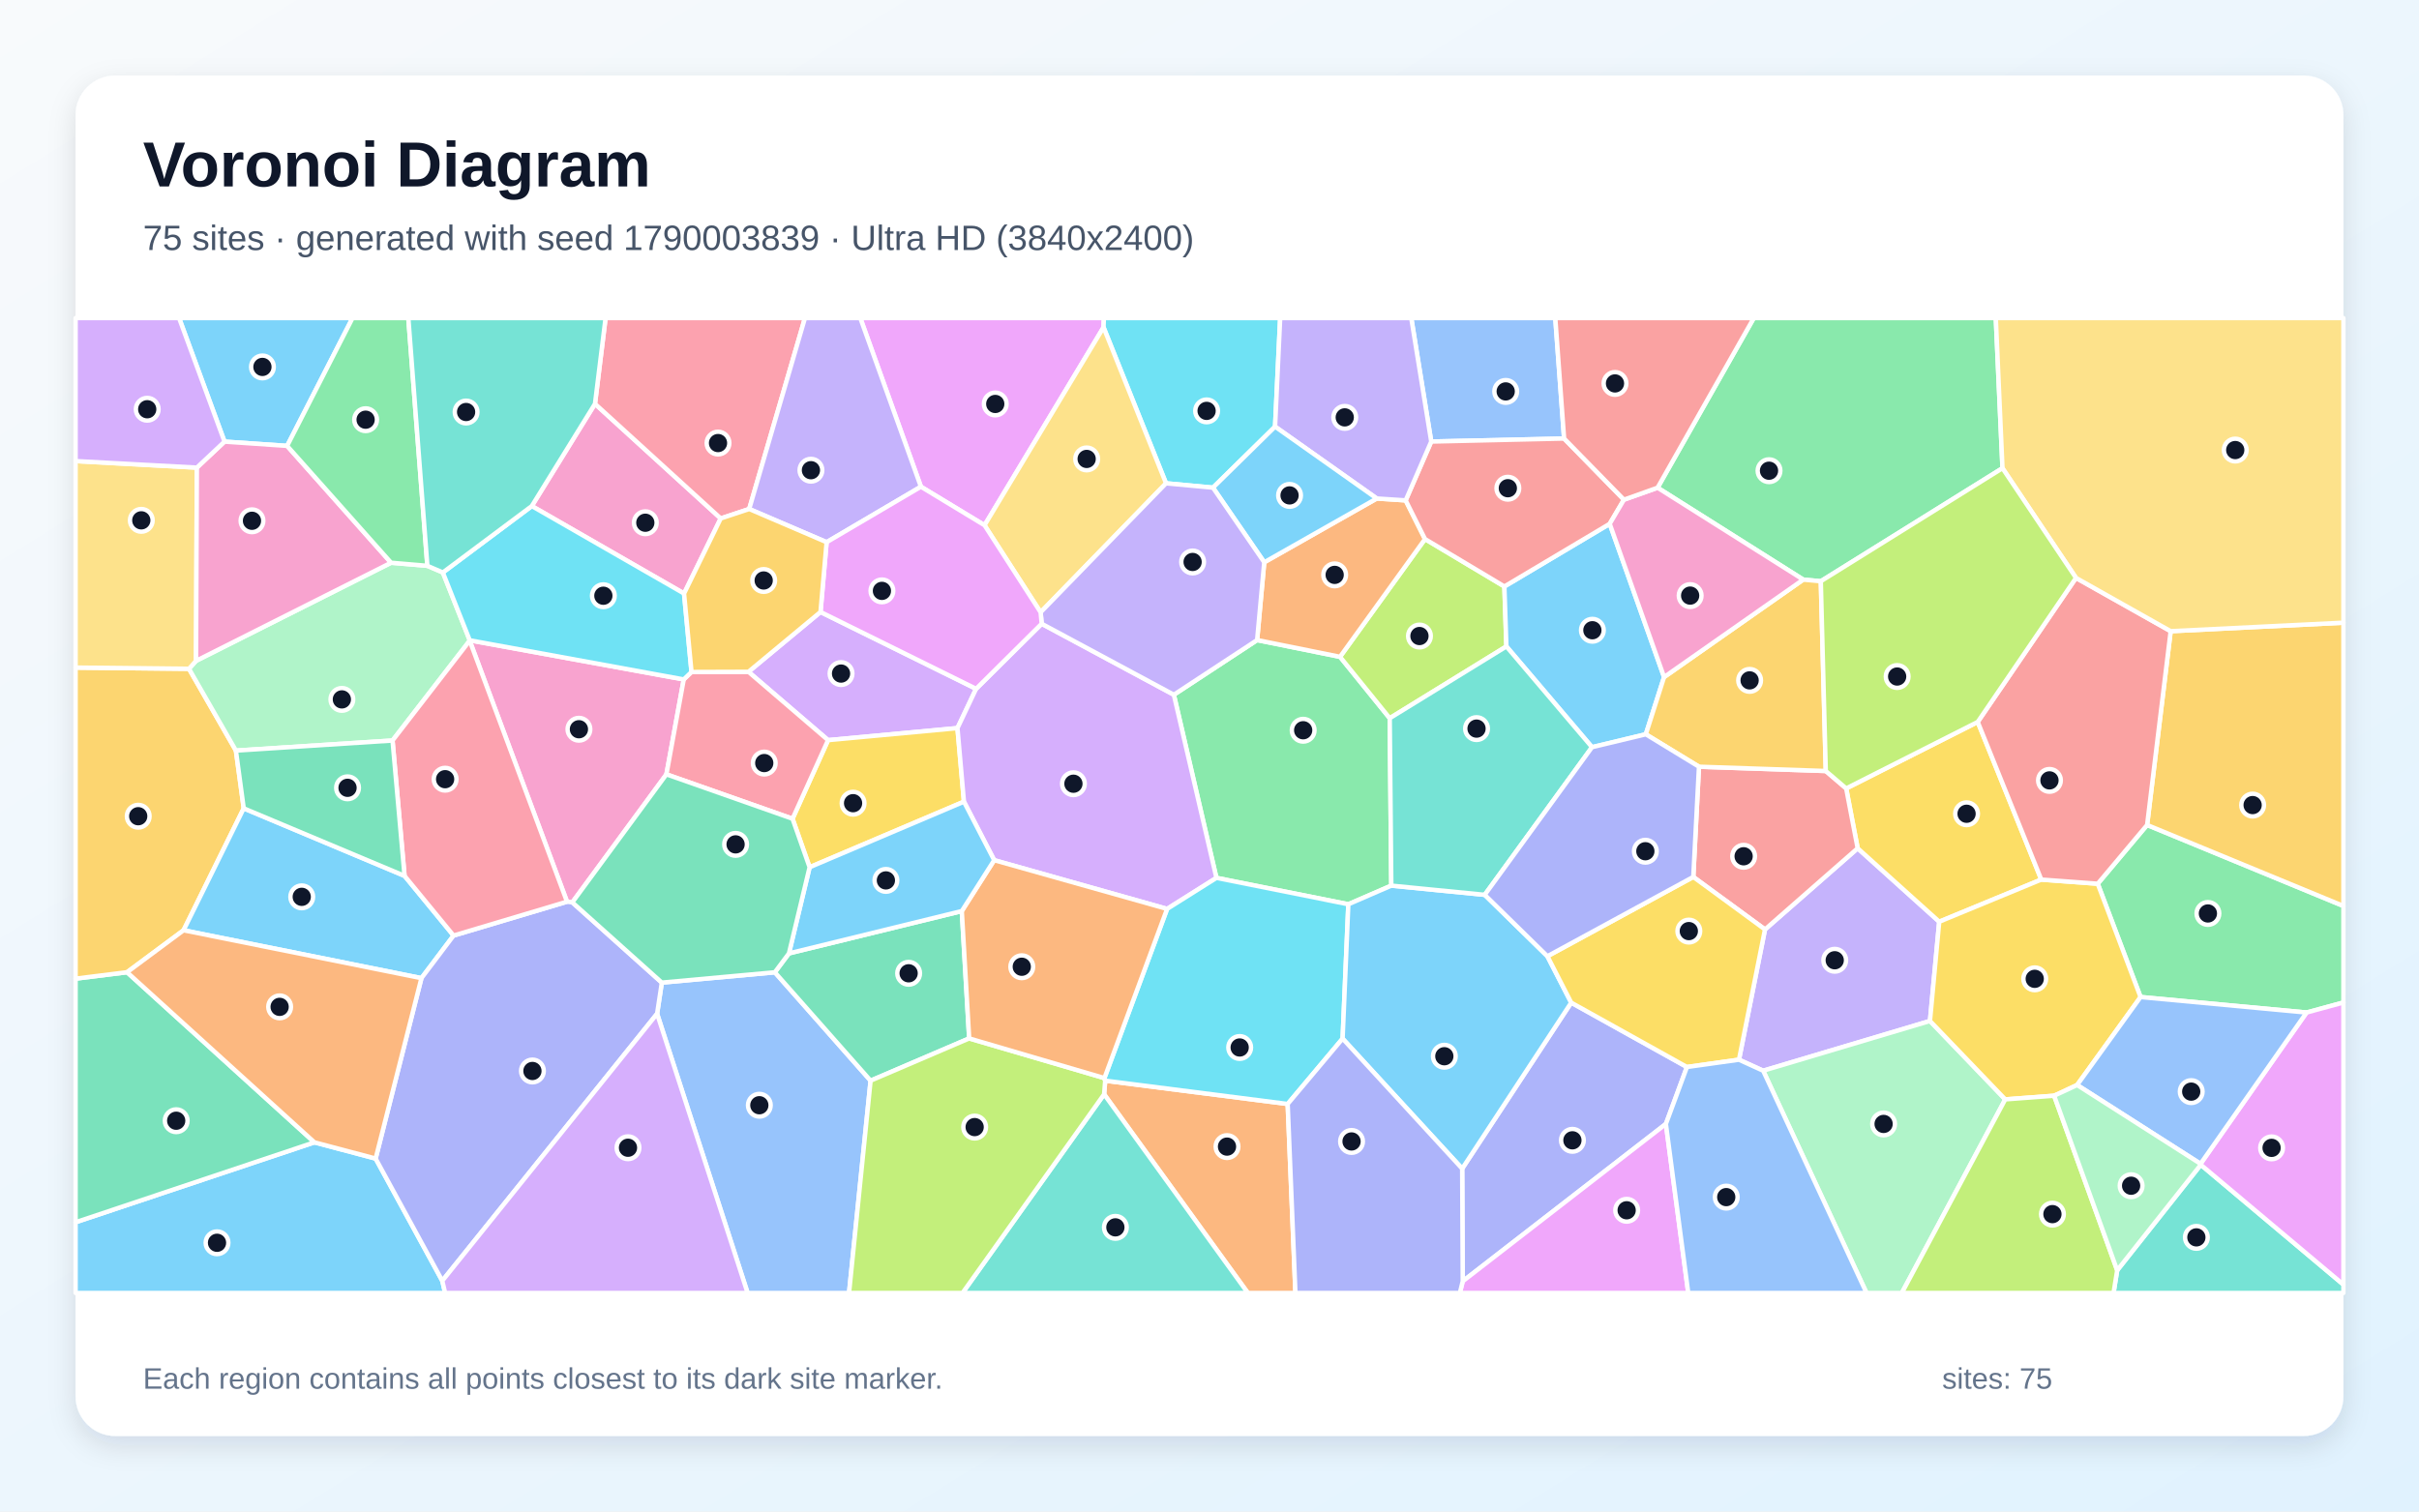
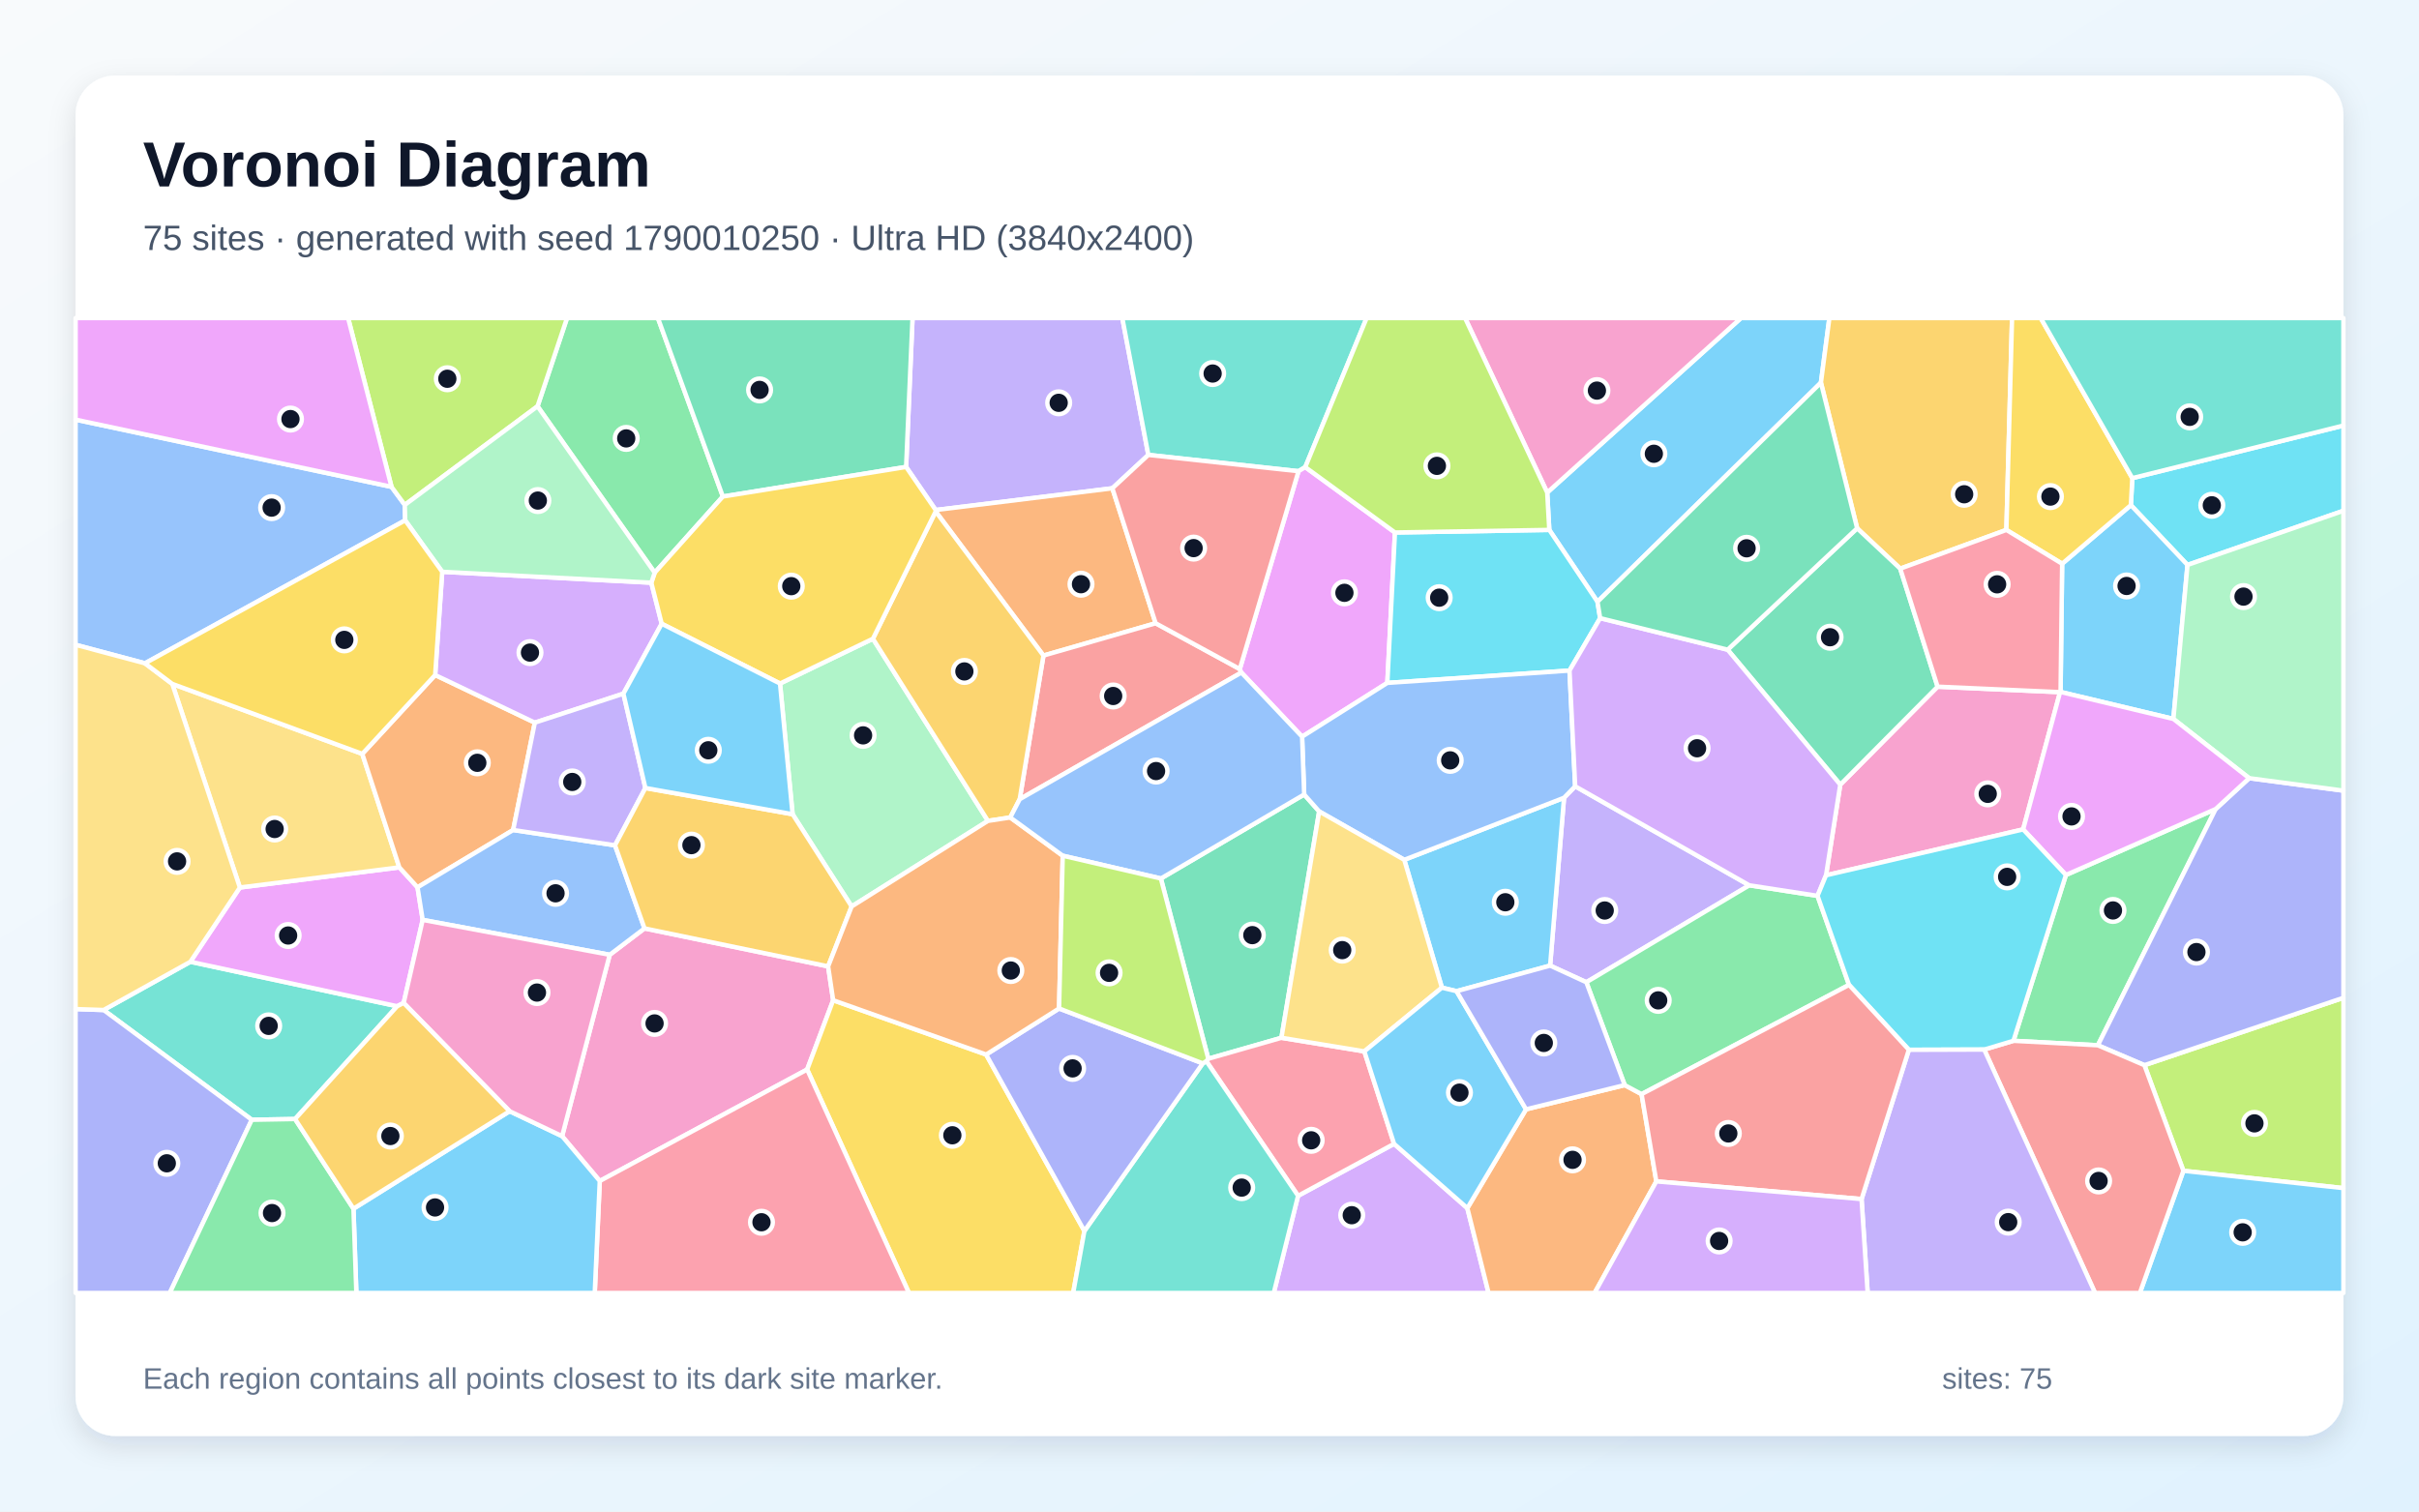
<svg xmlns="http://www.w3.org/2000/svg" width="3840" height="2400" viewBox="0 0 3840 2400" role="img" aria-labelledby="title description">
  <defs>
    <linearGradient id="background" x1="0" y1="0" x2="1" y2="1">
      <stop stop-color="#F8FAFC" />
      <stop offset="1" stop-color="#E0F2FE" />
    </linearGradient>
    <filter id="shadow" x="-5%" y="-5%" width="110%" height="110%">
      <feDropShadow dx="0" dy="15" stdDeviation="22" flood-color="#0F172A" flood-opacity=".12" />
    </filter>
  </defs>
  <rect width="3840" height="2400" fill="url(#background)" />
  <rect x="120" y="120" width="3600" height="2160" rx="63" fill="#FFFFFF" filter="url(#shadow)" />
  <g font-family="Arial, sans-serif">
    <text x="227" y="296" font-size="101" font-weight="700" fill="#0F172A">Voronoi Diagram</text>
-     <text x="227" y="397" font-size="56" fill="#475569">75 sites · generated with seed 1790003839 · Ultra HD (3840x2400)</text>
+     <text x="227" y="397" font-size="56" fill="#475569">75 sites · generated with seed 1790010250 · Ultra HD (3840x2400)</text>
  </g>
  <g stroke="#FFFFFF" stroke-width="7" stroke-linejoin="round">
-     <polygon points="120.0,1940.7 499.1,1813.8 596.3,1839.6 702.1,2033.7 706.6,2053.0 120.0,2053.0" fill="#38BDF8" fill-opacity="0.65" />
-     <polygon points="3063.7,1621.1 2798.9,1700.1 2760.5,1682.6 2801.8,1475.8 2948.9,1346.9 3078.4,1463.5" fill="#A78BFA" fill-opacity="0.65" />
-     <polygon points="1085.9,942.4 844.2,803.5 944.5,641.2 1144.1,823.2" fill="#F472B6" fill-opacity="0.65" />
-     <polygon points="1752.7,1737.5 1754.4,1715.9 2044.1,1752.9 2056.4,2053.0 1980.9,2053.0" fill="#FB923C" fill-opacity="0.65" />
-     <polygon points="3139.5,1146.3 3240.4,1396.6 3078.4,1463.5 2948.9,1346.9 2930.7,1251.9" fill="#FACC15" fill-opacity="0.65" />
-     <polygon points="2208.6,1406.2 2140.4,1435.8 1931.0,1393.9 1863.4,1103.1 1995.6,1016.3 2127.2,1042.9 2206.1,1140.4" fill="#4ADE80" fill-opacity="0.65" />
-     <polygon points="3360.9,2017.0 3493.6,1849.4 3720.0,2039.7 3720.0,2053.0 3355.1,2053.0" fill="#2DD4BF" fill-opacity="0.65" />
-     <polygon points="1043.1,1609.6 1050.6,1560.2 1230.0,1543.8 1382.0,1715.9 1347.8,2053.0 1186.8,2053.0" fill="#60A5FA" fill-opacity="0.65" />
-     <polygon points="1751.8,519.7 1562.9,834.0 1461.9,772.8 1365.7,505.0 1752.3,505.0" fill="#E879F9" fill-opacity="0.65" />
-     <polygon points="201.7,1543.7 499.1,1813.8 120.0,1940.7 120.0,1553.9" fill="#34D399" fill-opacity="0.65" />
-     <polygon points="2688.0,1392.4 2697.0,1217.4 2898.3,1224.2 2930.7,1251.9 2948.9,1346.9 2801.8,1475.8" fill="#F87171" fill-opacity="0.65" />
-     <polygon points="2321.1,1855.6 2494.2,1592.0 2677.9,1694.2 2644.5,1784.6 2322.0,2034.4" fill="#818CF8" fill-opacity="0.65" />
-     <polygon points="300.0,1061.9 374.5,1191.8 386.9,1283.5 291.4,1477.1 201.7,1543.7 120.0,1553.9 120.0,1060.0" fill="#FBBF24" fill-opacity="0.65" />
-     <polygon points="2262.1,855.9 2388.1,931.2 2391.3,1026.4 2206.1,1140.4 2127.2,1042.9" fill="#A3E635" fill-opacity="0.65" />
-     <polygon points="1302.5,971.7 1549.5,1093.7 1519.9,1156.1 1314.5,1175.2 1188.1,1066.7" fill="#C084FC" fill-opacity="0.65" />
-     <polygon points="1189.3,808.2 1144.1,823.2 944.5,641.2 961.3,505.0 1277.8,505.0" fill="#FB7185" fill-opacity="0.65" />
-     <polygon points="2024.1,677.4 1925.5,774.3 1851.0,767.4 1751.8,519.7 1752.3,505.0 2032.2,505.0" fill="#22D3EE" fill-opacity="0.65" />
-     <polygon points="311.2,1049.3 620.8,893.5 678.4,898.4 703.0,909.0 745.7,1016.7 745.6,1017.3 623.1,1175.8 374.5,1191.8 300.0,1061.9" fill="#86EFAC" fill-opacity="0.65" />
-     <polygon points="1851.0,767.4 1651.9,972.2 1562.9,834.0 1751.8,519.7" fill="#FCD34D" fill-opacity="0.65" />
-     <polygon points="291.4,1477.1 386.9,1283.5 642.2,1390.7 720.0,1485.5 669.0,1553.1" fill="#38BDF8" fill-opacity="0.65" />
-     <polygon points="2555.3,831.7 2641.6,1075.1 2612.6,1165.9 2527.2,1186.4 2391.3,1026.4 2388.1,931.2" fill="#38BDF8" fill-opacity="0.65" />
-     <polygon points="1461.9,772.8 1312.2,860.9 1189.3,808.2 1277.8,505.0 1365.7,505.0" fill="#A78BFA" fill-opacity="0.65" />
-     <polygon points="1085.4,1078.8 1057.9,1229.5 908.5,1432.8 900.1,1431.7 745.6,1017.3 745.7,1016.7" fill="#F472B6" fill-opacity="0.65" />
-     <polygon points="2006.9,892.8 2185.5,791.5 2231.4,794.5 2262.1,855.9 2127.2,1042.9 1995.6,1016.3" fill="#FB923C" fill-opacity="0.65" />
-     <polygon points="1530.2,1272.9 1285.2,1377.0 1258.1,1300.0 1314.5,1175.2 1519.9,1156.1" fill="#FACC15" fill-opacity="0.65" />
-     <polygon points="3661.5,1607.7 3398.0,1583.1 3330.0,1403.2 3408.4,1309.9 3720.0,1438.5 3720.0,1591.8" fill="#4ADE80" fill-opacity="0.65" />
-     <polygon points="1752.7,1737.5 1980.9,2053.0 1527.9,2053.0" fill="#2DD4BF" fill-opacity="0.65" />
-     <polygon points="2482.9,696.3 2272.0,701.1 2240.3,505.0 2468.9,505.0" fill="#60A5FA" fill-opacity="0.65" />
-     <polygon points="3493.6,1849.4 3493.2,1847.9 3661.5,1607.7 3720.0,1591.8 3720.0,2039.7" fill="#E879F9" fill-opacity="0.65" />
-     <polygon points="1252.4,1513.8 1526.8,1446.6 1538.5,1648.8 1382.0,1715.9 1230.0,1543.8" fill="#34D399" fill-opacity="0.65" />
-     <polygon points="2272.0,701.1 2482.9,696.3 2577.9,793.4 2555.3,831.7 2388.1,931.2 2262.1,855.9 2231.4,794.5" fill="#F87171" fill-opacity="0.65" />
-     <polygon points="702.1,2033.7 596.3,1839.6 669.0,1553.1 720.0,1485.5 900.1,1431.7 908.5,1432.8 1050.6,1560.2 1043.1,1609.6" fill="#818CF8" fill-opacity="0.65" />
-     <polygon points="3408.4,1309.9 3445.8,1002.2 3720.0,988.7 3720.0,1438.5" fill="#FBBF24" fill-opacity="0.65" />
-     <polygon points="1382.0,1715.9 1538.5,1648.8 1753.2,1711.8 1754.4,1715.9 1752.7,1737.5 1527.9,2053.0 1347.8,2053.0" fill="#A3E635" fill-opacity="0.65" />
-     <polygon points="1852.7,1443.2 1578.2,1365.8 1530.2,1272.9 1519.9,1156.1 1549.5,1093.7 1653.6,990.4 1863.4,1103.1 1931.0,1393.9" fill="#C084FC" fill-opacity="0.65" />
-     <polygon points="900.1,1431.7 720.0,1485.5 642.2,1390.7 623.1,1175.8 745.6,1017.3" fill="#FB7185" fill-opacity="0.65" />
-     <polygon points="2131.3,1649.1 2044.1,1752.9 1754.4,1715.9 1753.2,1711.8 1852.7,1443.2 1931.0,1393.9 2140.4,1435.8" fill="#22D3EE" fill-opacity="0.65" />
-     <polygon points="2798.9,1700.1 3063.7,1621.1 3183.2,1745.6 3019.0,2053.0 2963.0,2053.0" fill="#86EFAC" fill-opacity="0.65" />
-     <polygon points="312.5,742.5 311.2,1049.3 300.0,1061.9 120.0,1060.0 120.0,732.1" fill="#FCD34D" fill-opacity="0.65" />
-     <polygon points="455.8,708.0 356.4,701.2 284.3,505.0 559.6,505.0" fill="#38BDF8" fill-opacity="0.65" />
-     <polygon points="2456.4,1518.3 2494.2,1592.0 2321.1,1855.6 2131.3,1649.1 2140.4,1435.8 2208.6,1406.2 2356.9,1420.8" fill="#38BDF8" fill-opacity="0.65" />
-     <polygon points="2272.0,701.1 2231.4,794.5 2185.5,791.5 2024.1,677.4 2032.2,505.0 2240.3,505.0" fill="#A78BFA" fill-opacity="0.65" />
-     <polygon points="356.4,701.2 455.8,708.0 620.8,893.5 311.2,1049.3 312.5,742.5" fill="#F472B6" fill-opacity="0.65" />
-     <polygon points="1753.2,1711.8 1538.5,1648.8 1526.8,1446.6 1578.2,1365.8 1852.7,1443.2" fill="#FB923C" fill-opacity="0.65" />
-     <polygon points="3330.0,1403.2 3398.0,1583.1 3297.3,1722.8 3260.8,1739.8 3183.2,1745.6 3063.7,1621.1 3078.4,1463.5 3240.4,1396.6" fill="#FACC15" fill-opacity="0.65" />
-     <polygon points="3178.8,743.4 2890.4,922.9 2862.5,920.3 2631.3,774.4 2784.0,505.0 3168.2,505.0" fill="#4ADE80" fill-opacity="0.65" />
-     <polygon points="2391.3,1026.4 2527.2,1186.4 2356.9,1420.8 2208.6,1406.2 2206.1,1140.4" fill="#2DD4BF" fill-opacity="0.65" />
-     <polygon points="3493.2,1847.9 3297.3,1722.8 3398.0,1583.1 3661.5,1607.7" fill="#60A5FA" fill-opacity="0.65" />
-     <polygon points="2322.0,2034.4 2644.5,1784.6 2680.0,2053.0 2317.4,2053.0" fill="#E879F9" fill-opacity="0.65" />
-     <polygon points="623.1,1175.8 642.2,1390.7 386.9,1283.5 374.5,1191.8" fill="#34D399" fill-opacity="0.65" />
-     <polygon points="3295.5,917.6 3445.8,1002.2 3408.4,1309.9 3330.0,1403.2 3240.4,1396.6 3139.5,1146.3" fill="#F87171" fill-opacity="0.65" />
-     <polygon points="2044.1,1752.9 2131.3,1649.1 2321.1,1855.6 2322.0,2034.4 2317.4,2053.0 2056.4,2053.0" fill="#818CF8" fill-opacity="0.65" />
-     <polygon points="2862.5,920.3 2890.4,922.9 2898.3,1224.2 2697.0,1217.4 2612.6,1165.9 2641.6,1075.1" fill="#FBBF24" fill-opacity="0.65" />
-     <polygon points="3183.2,1745.6 3260.8,1739.8 3360.9,2017.0 3355.1,2053.0 3019.0,2053.0" fill="#A3E635" fill-opacity="0.65" />
-     <polygon points="356.4,701.2 312.5,742.5 120.0,732.1 120.0,505.0 284.3,505.0" fill="#C084FC" fill-opacity="0.65" />
-     <polygon points="1097.7,1067.0 1188.1,1066.7 1314.5,1175.2 1258.1,1300.0 1057.9,1229.5 1085.4,1078.8" fill="#FB7185" fill-opacity="0.65" />
-     <polygon points="1097.7,1067.0 1085.4,1078.8 745.7,1016.7 703.0,909.0 844.2,803.5 1085.9,942.4" fill="#22D3EE" fill-opacity="0.65" />
-     <polygon points="3260.8,1739.8 3297.3,1722.8 3493.2,1847.9 3493.6,1849.4 3360.9,2017.0" fill="#86EFAC" fill-opacity="0.65" />
-     <polygon points="3445.8,1002.2 3295.5,917.6 3178.8,743.4 3168.2,505.0 3720.0,505.0 3720.0,988.7" fill="#FCD34D" fill-opacity="0.65" />
-     <polygon points="2185.5,791.5 2006.9,892.8 1925.5,774.3 2024.1,677.4" fill="#38BDF8" fill-opacity="0.65" />
-     <polygon points="1578.2,1365.8 1526.8,1446.6 1252.4,1513.8 1285.2,1377.0 1530.2,1272.9" fill="#38BDF8" fill-opacity="0.65" />
-     <polygon points="1653.6,990.4 1651.9,972.2 1851.0,767.4 1925.5,774.3 2006.9,892.8 1995.6,1016.3 1863.4,1103.1" fill="#A78BFA" fill-opacity="0.65" />
-     <polygon points="2631.3,774.4 2862.5,920.3 2641.6,1075.1 2555.3,831.7 2577.9,793.4" fill="#F472B6" fill-opacity="0.65" />
-     <polygon points="669.0,1553.1 596.3,1839.6 499.1,1813.8 201.7,1543.7 291.4,1477.1" fill="#FB923C" fill-opacity="0.65" />
-     <polygon points="2677.9,1694.2 2494.2,1592.0 2456.4,1518.3 2688.0,1392.4 2801.8,1475.8 2760.5,1682.6" fill="#FACC15" fill-opacity="0.65" />
-     <polygon points="678.4,898.4 620.8,893.5 455.8,708.0 559.6,505.0 648.2,505.0" fill="#4ADE80" fill-opacity="0.65" />
-     <polygon points="944.5,641.2 844.2,803.5 703.0,909.0 678.4,898.4 648.2,505.0 961.3,505.0" fill="#2DD4BF" fill-opacity="0.65" />
-     <polygon points="2644.5,1784.6 2677.9,1694.2 2760.5,1682.6 2798.9,1700.1 2963.0,2053.0 2680.0,2053.0" fill="#60A5FA" fill-opacity="0.65" />
-     <polygon points="1312.2,860.9 1461.9,772.8 1562.9,834.0 1651.9,972.2 1653.6,990.4 1549.5,1093.7 1302.5,971.7" fill="#E879F9" fill-opacity="0.65" />
-     <polygon points="1258.1,1300.0 1285.2,1377.0 1252.4,1513.8 1230.0,1543.8 1050.6,1560.2 908.5,1432.8 1057.9,1229.5" fill="#34D399" fill-opacity="0.65" />
-     <polygon points="2631.3,774.4 2577.9,793.4 2482.9,696.3 2468.9,505.0 2784.0,505.0" fill="#F87171" fill-opacity="0.65" />
-     <polygon points="2456.4,1518.3 2356.9,1420.8 2527.2,1186.4 2612.6,1165.9 2697.0,1217.4 2688.0,1392.4" fill="#818CF8" fill-opacity="0.65" />
-     <polygon points="1189.3,808.2 1312.2,860.9 1302.5,971.7 1188.1,1066.7 1097.7,1067.0 1085.9,942.4 1144.1,823.2" fill="#FBBF24" fill-opacity="0.65" />
-     <polygon points="2890.4,922.9 3178.8,743.4 3295.5,917.6 3139.5,1146.3 2930.7,1251.9 2898.3,1224.2" fill="#A3E635" fill-opacity="0.65" />
-     <polygon points="702.1,2033.7 1043.1,1609.6 1186.8,2053.0 706.6,2053.0" fill="#C084FC" fill-opacity="0.65" />
+     <polygon points="2890.6,607.6 2535.9,955.5 2459.4,841.4 2456.1,782.1 2763.7,505.0 2904.0,505.0" fill="#38BDF8" fill-opacity="0.65" />
+     <polygon points="1822.9,722.3 1765.8,775.3 1485.3,809.8 1438.4,741.4 1448.6,505.0 1781.6,505.0" fill="#A78BFA" fill-opacity="0.65" />
+     <polygon points="952.1,1875.2 892.3,1804.0 967.9,1516.0 1023.1,1474.1 1314.6,1534.4 1322.6,1588.2 1281.3,1698.2" fill="#F472B6" fill-opacity="0.65" />
+     <polygon points="1834.5,989.6 1656.4,1040.9 1485.3,812.1 1485.3,809.8 1765.8,775.3" fill="#FB923C" fill-opacity="0.65" />
+     <polygon points="1281.3,1698.2 1322.6,1588.2 1565.4,1674.4 1721.4,1954.6 1703.6,2053.0 1442.9,2053.0" fill="#FACC15" fill-opacity="0.65" />
+     <polygon points="1147.5,788.4 1039.3,909.3 853.3,645.1 900.1,505.0 1044.4,505.0" fill="#4ADE80" fill-opacity="0.65" />
+     <polygon points="468.4,1776.8 399.7,1778.0 164.5,1603.7 302.2,1527.1 630.5,1597.7" fill="#2DD4BF" fill-opacity="0.65" />
+     <polygon points="621.5,773.0 642.6,801.7 643.2,826.2 230.1,1053.2 120.0,1023.8 120.0,666.3" fill="#60A5FA" fill-opacity="0.65" />
+     <polygon points="671.0,1460.6 640.8,1592.5 630.5,1597.7 302.2,1527.1 380.8,1409.2 633.9,1377.2 662.8,1408.9" fill="#E879F9" fill-opacity="0.65" />
+     <polygon points="1147.5,788.4 1044.4,505.0 1448.6,505.0 1438.4,741.4" fill="#34D399" fill-opacity="0.65" />
+     <polygon points="1968.1,1062.3 1970.6,1067.9 1618.7,1269.0 1656.4,1040.9 1834.5,989.6" fill="#F87171" fill-opacity="0.65" />
+     <polygon points="120.0,1602.2 164.5,1603.7 399.7,1778.0 269.5,2053.0 120.0,2053.0" fill="#818CF8" fill-opacity="0.65" />
+     <polygon points="3185.0,841.4 3016.5,902.9 2948.1,838.8 2890.6,607.6 2904.0,505.0 3194.0,505.0" fill="#FBBF24" fill-opacity="0.65" />
+     <polygon points="3466.0,1859.0 3404.1,1691.3 3720.0,1584.3 3720.0,1886.5" fill="#A3E635" fill-opacity="0.65" />
+     <polygon points="2060.6,1898.7 2213.0,1816.2 2329.3,1918.3 2363.0,2053.0 2022.0,2053.0" fill="#C084FC" fill-opacity="0.65" />
+     <polygon points="952.1,1875.2 1281.3,1698.2 1442.9,2053.0 944.1,2053.0" fill="#FB7185" fill-opacity="0.65" />
+     <polygon points="3472.5,897.0 3382.6,802.1 3384.9,759.2 3720.0,675.7 3720.0,811.0" fill="#22D3EE" fill-opacity="0.65" />
+     <polygon points="1351.9,1439.3 1258.2,1292.8 1238.2,1085.3 1385.7,1014.2 1568.3,1303.4" fill="#86EFAC" fill-opacity="0.65" />
+     <polygon points="575.1,1197.0 633.9,1377.2 380.8,1409.2 273.5,1085.9" fill="#FCD34D" fill-opacity="0.65" />
+     <polygon points="561.1,1919.2 809.0,1764.4 892.3,1804.0 952.1,1875.2 944.1,2053.0 565.7,2053.0" fill="#38BDF8" fill-opacity="0.65" />
+     <polygon points="3450.1,1141.5 3271.0,1098.7 3273.5,895.1 3382.6,802.1 3472.5,897.0" fill="#38BDF8" fill-opacity="0.65" />
+     <polygon points="2776.9,1405.7 2518.2,1559.6 2460.7,1533.2 2482.8,1266.7 2500.5,1248.5" fill="#A78BFA" fill-opacity="0.65" />
+     <polygon points="3270.2,1099.0 3211.6,1316.9 2898.7,1389.8 2921.3,1245.9 3075.8,1090.3" fill="#F472B6" fill-opacity="0.65" />
+     <polygon points="690.8,1071.8 849.0,1147.4 814.6,1317.9 662.8,1408.9 633.9,1377.2 575.1,1197.0" fill="#FB923C" fill-opacity="0.65" />
+     <polygon points="3384.9,759.2 3382.6,802.1 3273.5,895.1 3185.0,841.4 3194.0,505.0 3239.5,505.0" fill="#FACC15" fill-opacity="0.65" />
+     <polygon points="3196.2,1652.6 3279.5,1389.3 3517.2,1284.6 3330.2,1659.7" fill="#4ADE80" fill-opacity="0.65" />
+     <polygon points="2072.0,741.7 2061.3,748.2 1822.9,722.3 1781.6,505.0 2169.4,505.0" fill="#2DD4BF" fill-opacity="0.65" />
+     <polygon points="671.0,1460.6 662.8,1408.9 814.6,1317.9 976.3,1342.2 1023.1,1474.1 967.9,1516.0" fill="#60A5FA" fill-opacity="0.65" />
+     <polygon points="2214.4,845.5 2202.3,1084.3 2067.0,1169.7 1970.6,1067.9 1968.1,1062.3 2061.3,748.2 2072.0,741.7" fill="#E879F9" fill-opacity="0.65" />
+     <polygon points="1842.8,1394.9 2070.3,1261.5 2094.1,1288.4 2034.2,1647.8 1918.1,1681.1" fill="#34D399" fill-opacity="0.65" />
+     <polygon points="1968.1,1062.3 1834.5,989.6 1765.8,775.3 1822.9,722.3 2061.3,748.2" fill="#F87171" fill-opacity="0.65" />
+     <polygon points="3404.1,1691.3 3330.2,1659.7 3517.2,1284.6 3570.4,1235.6 3720.0,1255.4 3720.0,1584.3" fill="#818CF8" fill-opacity="0.65" />
+     <polygon points="1618.7,1269.0 1603.7,1298.0 1568.3,1303.4 1385.7,1014.2 1485.3,812.1 1656.4,1040.9" fill="#FBBF24" fill-opacity="0.65" />
+     <polygon points="853.3,645.1 642.6,801.7 621.5,773.0 552.6,505.0 900.1,505.0" fill="#A3E635" fill-opacity="0.65" />
+     <polygon points="702.0,907.9 1033.9,925.2 1050.4,990.4 989.6,1101.4 849.0,1147.4 690.8,1071.8" fill="#C084FC" fill-opacity="0.65" />
+     <polygon points="1915.0,1684.9 1918.1,1681.1 2034.2,1647.8 2165.8,1669.4 2213.0,1816.2 2060.6,1898.7" fill="#FB7185" fill-opacity="0.65" />
+     <polygon points="2540.1,981.5 2491.5,1064.7 2202.3,1084.3 2214.4,845.5 2459.4,841.4 2535.9,955.5" fill="#22D3EE" fill-opacity="0.65" />
+     <polygon points="3570.4,1235.6 3450.1,1141.5 3472.5,897.0 3720.0,811.0 3720.0,1255.4" fill="#86EFAC" fill-opacity="0.65" />
+     <polygon points="273.5,1085.9 380.8,1409.2 302.2,1527.1 164.5,1603.7 120.0,1602.2 120.0,1023.8 230.1,1053.2" fill="#FCD34D" fill-opacity="0.65" />
+     <polygon points="3466.0,1859.0 3720.0,1886.5 3720.0,2053.0 3396.9,2053.0" fill="#38BDF8" fill-opacity="0.65" />
+     <polygon points="2312.2,1573.8 2288.9,1568.2 2229.2,1365.2 2482.8,1266.7 2460.7,1533.2" fill="#38BDF8" fill-opacity="0.65" />
+     <polygon points="1024.5,1251.2 976.3,1342.2 814.6,1317.9 849.0,1147.4 989.6,1101.4" fill="#A78BFA" fill-opacity="0.65" />
+     <polygon points="2325.7,505.0 2763.7,505.0 2456.1,782.1" fill="#F472B6" fill-opacity="0.65" />
+     <polygon points="2329.3,1918.3 2422.5,1761.4 2579.1,1722.9 2605.9,1737.3 2629.3,1875.8 2531.3,2053.0 2363.0,2053.0" fill="#FB923C" fill-opacity="0.65" />
+     <polygon points="1485.3,812.1 1385.7,1014.2 1238.2,1085.3 1050.4,990.4 1033.9,925.2 1039.3,909.3 1147.5,788.4 1438.4,741.4 1485.3,809.8" fill="#FACC15" fill-opacity="0.65" />
+     <polygon points="2935.2,1563.8 2605.9,1737.3 2579.1,1722.9 2518.2,1559.6 2776.9,1405.7 2885.2,1422.4" fill="#4ADE80" fill-opacity="0.65" />
+     <polygon points="1721.4,1954.6 1909.3,1688.4 1915.0,1684.9 2060.6,1898.7 2022.0,2053.0 1703.6,2053.0" fill="#2DD4BF" fill-opacity="0.65" />
+     <polygon points="2500.5,1248.5 2482.8,1266.7 2229.2,1365.2 2094.1,1288.4 2070.3,1261.5 2067.0,1169.7 2202.3,1084.3 2491.5,1064.7" fill="#60A5FA" fill-opacity="0.65" />
+     <polygon points="3570.4,1235.6 3517.2,1284.6 3279.5,1389.3 3211.6,1316.9 3270.2,1099.0 3271.0,1098.7 3450.1,1141.5" fill="#E879F9" fill-opacity="0.65" />
+     <polygon points="3075.8,1090.3 2921.3,1245.9 2742.5,1031.6 2948.1,838.8 3016.5,902.9" fill="#34D399" fill-opacity="0.65" />
+     <polygon points="3149.8,1666.5 3196.2,1652.6 3330.2,1659.7 3404.1,1691.3 3466.0,1859.0 3396.9,2053.0 3325.8,2053.0" fill="#F87171" fill-opacity="0.65" />
+     <polygon points="1909.3,1688.4 1721.4,1954.6 1565.4,1674.4 1681.2,1601.3" fill="#818CF8" fill-opacity="0.65" />
+     <polygon points="976.3,1342.2 1024.5,1251.2 1258.2,1292.8 1351.9,1439.3 1314.6,1534.4 1023.1,1474.1" fill="#FBBF24" fill-opacity="0.65" />
+     <polygon points="2214.4,845.5 2072.0,741.7 2169.4,505.0 2325.7,505.0 2456.1,782.1 2459.4,841.4" fill="#A3E635" fill-opacity="0.65" />
+     <polygon points="2742.5,1031.6 2921.3,1245.9 2898.7,1389.8 2885.2,1422.4 2776.9,1405.7 2500.5,1248.5 2491.5,1064.7 2540.1,981.5" fill="#C084FC" fill-opacity="0.65" />
+     <polygon points="3273.5,895.1 3271.0,1098.7 3270.2,1099.0 3075.8,1090.3 3016.5,902.9 3185.0,841.4" fill="#FB7185" fill-opacity="0.65" />
+     <polygon points="3149.8,1666.5 3030.2,1666.9 2935.2,1563.8 2885.2,1422.4 2898.7,1389.8 3211.6,1316.9 3279.5,1389.3 3196.2,1652.6" fill="#22D3EE" fill-opacity="0.65" />
+     <polygon points="853.3,645.1 1039.3,909.3 1033.9,925.2 702.0,907.9 643.2,826.2 642.6,801.7" fill="#86EFAC" fill-opacity="0.65" />
+     <polygon points="2229.2,1365.2 2288.9,1568.2 2165.8,1669.4 2034.2,1647.8 2094.1,1288.4" fill="#FCD34D" fill-opacity="0.65" />
+     <polygon points="2422.5,1761.4 2329.3,1918.3 2213.0,1816.2 2165.8,1669.4 2288.9,1568.2 2312.2,1573.8" fill="#38BDF8" fill-opacity="0.65" />
+     <polygon points="1024.5,1251.2 989.6,1101.4 1050.4,990.4 1238.2,1085.3 1258.2,1292.8" fill="#38BDF8" fill-opacity="0.65" />
+     <polygon points="2955.1,1903.9 3030.2,1666.9 3149.8,1666.5 3325.8,2053.0 2964.8,2053.0" fill="#A78BFA" fill-opacity="0.65" />
+     <polygon points="809.0,1764.4 640.8,1592.5 671.0,1460.6 967.9,1516.0 892.3,1804.0" fill="#F472B6" fill-opacity="0.65" />
+     <polygon points="1687.0,1358.7 1681.2,1601.3 1565.4,1674.4 1322.6,1588.2 1314.6,1534.4 1351.9,1439.3 1568.3,1303.4 1603.7,1298.0" fill="#FB923C" fill-opacity="0.65" />
+     <polygon points="702.0,907.9 690.8,1071.8 575.1,1197.0 273.5,1085.9 230.1,1053.2 643.2,826.2" fill="#FACC15" fill-opacity="0.65" />
+     <polygon points="399.7,1778.0 468.4,1776.8 561.1,1919.2 565.7,2053.0 269.5,2053.0" fill="#4ADE80" fill-opacity="0.65" />
+     <polygon points="3384.9,759.2 3239.5,505.0 3720.0,505.0 3720.0,675.7" fill="#2DD4BF" fill-opacity="0.65" />
+     <polygon points="2067.0,1169.7 2070.3,1261.5 1842.8,1394.9 1687.0,1358.7 1603.7,1298.0 1618.7,1269.0 1970.6,1067.9" fill="#60A5FA" fill-opacity="0.65" />
+     <polygon points="621.5,773.0 120.0,666.3 120.0,505.0 552.6,505.0" fill="#E879F9" fill-opacity="0.65" />
+     <polygon points="2742.5,1031.6 2540.1,981.5 2535.9,955.5 2890.6,607.6 2948.1,838.8" fill="#34D399" fill-opacity="0.65" />
+     <polygon points="2629.3,1875.8 2605.9,1737.3 2935.2,1563.8 3030.2,1666.9 2955.1,1903.9" fill="#F87171" fill-opacity="0.65" />
+     <polygon points="2579.1,1722.9 2422.5,1761.4 2312.2,1573.8 2460.7,1533.2 2518.2,1559.6" fill="#818CF8" fill-opacity="0.65" />
+     <polygon points="809.0,1764.4 561.1,1919.2 468.4,1776.8 630.5,1597.7 640.8,1592.5" fill="#FBBF24" fill-opacity="0.65" />
+     <polygon points="1842.8,1394.9 1918.1,1681.1 1915.0,1684.9 1909.3,1688.4 1681.2,1601.3 1687.0,1358.7" fill="#A3E635" fill-opacity="0.65" />
+     <polygon points="2629.3,1875.8 2955.1,1903.9 2964.8,2053.0 2531.3,2053.0" fill="#C084FC" fill-opacity="0.65" />
  </g>
  <g>
-     <circle cx="344.5" cy="1973.3" r="18" fill="#0F172A" stroke="#FFFFFF" stroke-width="7" />
-     <circle cx="2912.5" cy="1524.7" r="18" fill="#0F172A" stroke="#FFFFFF" stroke-width="7" />
-     <circle cx="1024.4" cy="830.0" r="18" fill="#0F172A" stroke="#FFFFFF" stroke-width="7" />
-     <circle cx="1947.8" cy="1820.6" r="18" fill="#0F172A" stroke="#FFFFFF" stroke-width="7" />
-     <circle cx="3121.8" cy="1292.1" r="18" fill="#0F172A" stroke="#FFFFFF" stroke-width="7" />
-     <circle cx="2068.7" cy="1159.5" r="18" fill="#0F172A" stroke="#FFFFFF" stroke-width="7" />
-     <circle cx="3486.6" cy="1964.7" r="18" fill="#0F172A" stroke="#FFFFFF" stroke-width="7" />
-     <circle cx="1205.4" cy="1754.9" r="18" fill="#0F172A" stroke="#FFFFFF" stroke-width="7" />
-     <circle cx="1579.9" cy="641.4" r="18" fill="#0F172A" stroke="#FFFFFF" stroke-width="7" />
-     <circle cx="279.7" cy="1779.5" r="18" fill="#0F172A" stroke="#FFFFFF" stroke-width="7" />
-     <circle cx="2767.9" cy="1359.6" r="18" fill="#0F172A" stroke="#FFFFFF" stroke-width="7" />
-     <circle cx="2496.1" cy="1810.6" r="18" fill="#0F172A" stroke="#FFFFFF" stroke-width="7" />
-     <circle cx="219.4" cy="1296.0" r="18" fill="#0F172A" stroke="#FFFFFF" stroke-width="7" />
-     <circle cx="2253.3" cy="1009.9" r="18" fill="#0F172A" stroke="#FFFFFF" stroke-width="7" />
-     <circle cx="1335.1" cy="1069.5" r="18" fill="#0F172A" stroke="#FFFFFF" stroke-width="7" />
-     <circle cx="1139.8" cy="703.5" r="18" fill="#0F172A" stroke="#FFFFFF" stroke-width="7" />
-     <circle cx="1915.4" cy="652.4" r="18" fill="#0F172A" stroke="#FFFFFF" stroke-width="7" />
-     <circle cx="542.7" cy="1110.5" r="18" fill="#0F172A" stroke="#FFFFFF" stroke-width="7" />
-     <circle cx="1725.0" cy="728.7" r="18" fill="#0F172A" stroke="#FFFFFF" stroke-width="7" />
-     <circle cx="479.0" cy="1424.0" r="18" fill="#0F172A" stroke="#FFFFFF" stroke-width="7" />
-     <circle cx="2527.8" cy="1000.7" r="18" fill="#0F172A" stroke="#FFFFFF" stroke-width="7" />
-     <circle cx="1287.3" cy="746.6" r="18" fill="#0F172A" stroke="#FFFFFF" stroke-width="7" />
-     <circle cx="919.0" cy="1157.9" r="18" fill="#0F172A" stroke="#FFFFFF" stroke-width="7" />
-     <circle cx="2118.7" cy="912.8" r="18" fill="#0F172A" stroke="#FFFFFF" stroke-width="7" />
-     <circle cx="1354.2" cy="1275.3" r="18" fill="#0F172A" stroke="#FFFFFF" stroke-width="7" />
-     <circle cx="3504.9" cy="1450.4" r="18" fill="#0F172A" stroke="#FFFFFF" stroke-width="7" />
-     <circle cx="1770.6" cy="1948.8" r="18" fill="#0F172A" stroke="#FFFFFF" stroke-width="7" />
-     <circle cx="2390.2" cy="621.5" r="18" fill="#0F172A" stroke="#FFFFFF" stroke-width="7" />
-     <circle cx="3606.0" cy="1822.6" r="18" fill="#0F172A" stroke="#FFFFFF" stroke-width="7" />
-     <circle cx="1442.4" cy="1545.4" r="18" fill="#0F172A" stroke="#FFFFFF" stroke-width="7" />
-     <circle cx="2393.6" cy="775.2" r="18" fill="#0F172A" stroke="#FFFFFF" stroke-width="7" />
-     <circle cx="845.2" cy="1700.5" r="18" fill="#0F172A" stroke="#FFFFFF" stroke-width="7" />
-     <circle cx="3575.9" cy="1278.3" r="18" fill="#0F172A" stroke="#FFFFFF" stroke-width="7" />
-     <circle cx="1547.2" cy="1789.6" r="18" fill="#0F172A" stroke="#FFFFFF" stroke-width="7" />
-     <circle cx="1704.0" cy="1244.4" r="18" fill="#0F172A" stroke="#FFFFFF" stroke-width="7" />
-     <circle cx="706.6" cy="1237.2" r="18" fill="#0F172A" stroke="#FFFFFF" stroke-width="7" />
-     <circle cx="1967.9" cy="1663.2" r="18" fill="#0F172A" stroke="#FFFFFF" stroke-width="7" />
-     <circle cx="2990.1" cy="1784.6" r="18" fill="#0F172A" stroke="#FFFFFF" stroke-width="7" />
-     <circle cx="224.3" cy="826.2" r="18" fill="#0F172A" stroke="#FFFFFF" stroke-width="7" />
-     <circle cx="416.6" cy="582.6" r="18" fill="#0F172A" stroke="#FFFFFF" stroke-width="7" />
-     <circle cx="2292.8" cy="1677.1" r="18" fill="#0F172A" stroke="#FFFFFF" stroke-width="7" />
-     <circle cx="2134.7" cy="662.7" r="18" fill="#0F172A" stroke="#FFFFFF" stroke-width="7" />
-     <circle cx="400.0" cy="826.9" r="18" fill="#0F172A" stroke="#FFFFFF" stroke-width="7" />
-     <circle cx="1622.0" cy="1535.0" r="18" fill="#0F172A" stroke="#FFFFFF" stroke-width="7" />
-     <circle cx="3230.0" cy="1554.2" r="18" fill="#0F172A" stroke="#FFFFFF" stroke-width="7" />
-     <circle cx="2808.2" cy="747.4" r="18" fill="#0F172A" stroke="#FFFFFF" stroke-width="7" />
-     <circle cx="2343.9" cy="1156.9" r="18" fill="#0F172A" stroke="#FFFFFF" stroke-width="7" />
-     <circle cx="3478.4" cy="1733.3" r="18" fill="#0F172A" stroke="#FFFFFF" stroke-width="7" />
-     <circle cx="2582.2" cy="1921.7" r="18" fill="#0F172A" stroke="#FFFFFF" stroke-width="7" />
-     <circle cx="551.7" cy="1250.9" r="18" fill="#0F172A" stroke="#FFFFFF" stroke-width="7" />
-     <circle cx="3253.4" cy="1239.1" r="18" fill="#0F172A" stroke="#FFFFFF" stroke-width="7" />
-     <circle cx="2145.5" cy="1812.4" r="18" fill="#0F172A" stroke="#FFFFFF" stroke-width="7" />
-     <circle cx="2777.4" cy="1080.3" r="18" fill="#0F172A" stroke="#FFFFFF" stroke-width="7" />
-     <circle cx="3258.1" cy="1927.8" r="18" fill="#0F172A" stroke="#FFFFFF" stroke-width="7" />
-     <circle cx="233.7" cy="649.8" r="18" fill="#0F172A" stroke="#FFFFFF" stroke-width="7" />
-     <circle cx="1213.2" cy="1211.6" r="18" fill="#0F172A" stroke="#FFFFFF" stroke-width="7" />
-     <circle cx="957.8" cy="945.9" r="18" fill="#0F172A" stroke="#FFFFFF" stroke-width="7" />
-     <circle cx="3383.0" cy="1882.7" r="18" fill="#0F172A" stroke="#FFFFFF" stroke-width="7" />
-     <circle cx="3548.3" cy="714.6" r="18" fill="#0F172A" stroke="#FFFFFF" stroke-width="7" />
-     <circle cx="2047.1" cy="786.6" r="18" fill="#0F172A" stroke="#FFFFFF" stroke-width="7" />
-     <circle cx="1406.3" cy="1397.9" r="18" fill="#0F172A" stroke="#FFFFFF" stroke-width="7" />
-     <circle cx="1893.2" cy="892.3" r="18" fill="#0F172A" stroke="#FFFFFF" stroke-width="7" />
-     <circle cx="2683.0" cy="945.7" r="18" fill="#0F172A" stroke="#FFFFFF" stroke-width="7" />
-     <circle cx="443.9" cy="1598.7" r="18" fill="#0F172A" stroke="#FFFFFF" stroke-width="7" />
-     <circle cx="2680.9" cy="1478.4" r="18" fill="#0F172A" stroke="#FFFFFF" stroke-width="7" />
-     <circle cx="580.4" cy="666.4" r="18" fill="#0F172A" stroke="#FFFFFF" stroke-width="7" />
-     <circle cx="739.9" cy="654.2" r="18" fill="#0F172A" stroke="#FFFFFF" stroke-width="7" />
-     <circle cx="2740.3" cy="1900.8" r="18" fill="#0F172A" stroke="#FFFFFF" stroke-width="7" />
-     <circle cx="1400.0" cy="938.2" r="18" fill="#0F172A" stroke="#FFFFFF" stroke-width="7" />
-     <circle cx="1167.7" cy="1340.7" r="18" fill="#0F172A" stroke="#FFFFFF" stroke-width="7" />
-     <circle cx="2563.7" cy="608.8" r="18" fill="#0F172A" stroke="#FFFFFF" stroke-width="7" />
-     <circle cx="2611.9" cy="1351.6" r="18" fill="#0F172A" stroke="#FFFFFF" stroke-width="7" />
-     <circle cx="1212.3" cy="921.7" r="18" fill="#0F172A" stroke="#FFFFFF" stroke-width="7" />
-     <circle cx="3011.6" cy="1074.2" r="18" fill="#0F172A" stroke="#FFFFFF" stroke-width="7" />
-     <circle cx="996.9" cy="1822.4" r="18" fill="#0F172A" stroke="#FFFFFF" stroke-width="7" />
+     <circle cx="2625.4" cy="720.5" r="18" fill="#0F172A" stroke="#FFFFFF" stroke-width="7" />
+     <circle cx="1680.6" cy="639.6" r="18" fill="#0F172A" stroke="#FFFFFF" stroke-width="7" />
+     <circle cx="1039.1" cy="1625.0" r="18" fill="#0F172A" stroke="#FFFFFF" stroke-width="7" />
+     <circle cx="1716.0" cy="927.6" r="18" fill="#0F172A" stroke="#FFFFFF" stroke-width="7" />
+     <circle cx="1511.8" cy="1802.6" r="18" fill="#0F172A" stroke="#FFFFFF" stroke-width="7" />
+     <circle cx="994.1" cy="696.1" r="18" fill="#0F172A" stroke="#FFFFFF" stroke-width="7" />
+     <circle cx="426.5" cy="1628.9" r="18" fill="#0F172A" stroke="#FFFFFF" stroke-width="7" />
+     <circle cx="431.2" cy="806.0" r="18" fill="#0F172A" stroke="#FFFFFF" stroke-width="7" />
+     <circle cx="457.4" cy="1485.4" r="18" fill="#0F172A" stroke="#FFFFFF" stroke-width="7" />
+     <circle cx="1205.8" cy="619.1" r="18" fill="#0F172A" stroke="#FFFFFF" stroke-width="7" />
+     <circle cx="1767.1" cy="1105.1" r="18" fill="#0F172A" stroke="#FFFFFF" stroke-width="7" />
+     <circle cx="264.8" cy="1847.1" r="18" fill="#0F172A" stroke="#FFFFFF" stroke-width="7" />
+     <circle cx="3118.0" cy="784.8" r="18" fill="#0F172A" stroke="#FFFFFF" stroke-width="7" />
+     <circle cx="3578.8" cy="1783.7" r="18" fill="#0F172A" stroke="#FFFFFF" stroke-width="7" />
+     <circle cx="2145.8" cy="1929.5" r="18" fill="#0F172A" stroke="#FFFFFF" stroke-width="7" />
+     <circle cx="1208.8" cy="1940.7" r="18" fill="#0F172A" stroke="#FFFFFF" stroke-width="7" />
+     <circle cx="3511.1" cy="802.3" r="18" fill="#0F172A" stroke="#FFFFFF" stroke-width="7" />
+     <circle cx="1370.1" cy="1167.6" r="18" fill="#0F172A" stroke="#FFFFFF" stroke-width="7" />
+     <circle cx="436.0" cy="1316.3" r="18" fill="#0F172A" stroke="#FFFFFF" stroke-width="7" />
+     <circle cx="690.6" cy="1917.2" r="18" fill="#0F172A" stroke="#FFFFFF" stroke-width="7" />
+     <circle cx="3375.8" cy="930.4" r="18" fill="#0F172A" stroke="#FFFFFF" stroke-width="7" />
+     <circle cx="2547.4" cy="1445.7" r="18" fill="#0F172A" stroke="#FFFFFF" stroke-width="7" />
+     <circle cx="3155.4" cy="1260.5" r="18" fill="#0F172A" stroke="#FFFFFF" stroke-width="7" />
+     <circle cx="757.7" cy="1211.2" r="18" fill="#0F172A" stroke="#FFFFFF" stroke-width="7" />
+     <circle cx="3254.9" cy="788.5" r="18" fill="#0F172A" stroke="#FFFFFF" stroke-width="7" />
+     <circle cx="3354.2" cy="1445.6" r="18" fill="#0F172A" stroke="#FFFFFF" stroke-width="7" />
+     <circle cx="1925.0" cy="593.1" r="18" fill="#0F172A" stroke="#FFFFFF" stroke-width="7" />
+     <circle cx="881.9" cy="1418.4" r="18" fill="#0F172A" stroke="#FFFFFF" stroke-width="7" />
+     <circle cx="2134.2" cy="941.3" r="18" fill="#0F172A" stroke="#FFFFFF" stroke-width="7" />
+     <circle cx="1988.0" cy="1484.8" r="18" fill="#0F172A" stroke="#FFFFFF" stroke-width="7" />
+     <circle cx="1894.8" cy="870.3" r="18" fill="#0F172A" stroke="#FFFFFF" stroke-width="7" />
+     <circle cx="3486.7" cy="1511.7" r="18" fill="#0F172A" stroke="#FFFFFF" stroke-width="7" />
+     <circle cx="1530.9" cy="1066.1" r="18" fill="#0F172A" stroke="#FFFFFF" stroke-width="7" />
+     <circle cx="710.1" cy="601.4" r="18" fill="#0F172A" stroke="#FFFFFF" stroke-width="7" />
+     <circle cx="841.3" cy="1036.2" r="18" fill="#0F172A" stroke="#FFFFFF" stroke-width="7" />
+     <circle cx="2081.4" cy="1810.6" r="18" fill="#0F172A" stroke="#FFFFFF" stroke-width="7" />
+     <circle cx="2284.6" cy="949.0" r="18" fill="#0F172A" stroke="#FFFFFF" stroke-width="7" />
+     <circle cx="3561.4" cy="947.3" r="18" fill="#0F172A" stroke="#FFFFFF" stroke-width="7" />
+     <circle cx="281.1" cy="1367.7" r="18" fill="#0F172A" stroke="#FFFFFF" stroke-width="7" />
+     <circle cx="3560.1" cy="1956.7" r="18" fill="#0F172A" stroke="#FFFFFF" stroke-width="7" />
+     <circle cx="2389.6" cy="1432.6" r="18" fill="#0F172A" stroke="#FFFFFF" stroke-width="7" />
+     <circle cx="908.4" cy="1241.6" r="18" fill="#0F172A" stroke="#FFFFFF" stroke-width="7" />
+     <circle cx="2535.0" cy="620.2" r="18" fill="#0F172A" stroke="#FFFFFF" stroke-width="7" />
+     <circle cx="2496.3" cy="1841.6" r="18" fill="#0F172A" stroke="#FFFFFF" stroke-width="7" />
+     <circle cx="1256.1" cy="930.7" r="18" fill="#0F172A" stroke="#FFFFFF" stroke-width="7" />
+     <circle cx="2632.3" cy="1588.4" r="18" fill="#0F172A" stroke="#FFFFFF" stroke-width="7" />
+     <circle cx="1971.1" cy="1885.7" r="18" fill="#0F172A" stroke="#FFFFFF" stroke-width="7" />
+     <circle cx="2302.1" cy="1207.3" r="18" fill="#0F172A" stroke="#FFFFFF" stroke-width="7" />
+     <circle cx="3288.4" cy="1296.3" r="18" fill="#0F172A" stroke="#FFFFFF" stroke-width="7" />
+     <circle cx="2905.1" cy="1011.8" r="18" fill="#0F172A" stroke="#FFFFFF" stroke-width="7" />
+     <circle cx="3331.4" cy="1875.1" r="18" fill="#0F172A" stroke="#FFFFFF" stroke-width="7" />
+     <circle cx="1702.7" cy="1696.4" r="18" fill="#0F172A" stroke="#FFFFFF" stroke-width="7" />
+     <circle cx="1097.6" cy="1341.9" r="18" fill="#0F172A" stroke="#FFFFFF" stroke-width="7" />
+     <circle cx="2281.0" cy="739.7" r="18" fill="#0F172A" stroke="#FFFFFF" stroke-width="7" />
+     <circle cx="2694.0" cy="1188.1" r="18" fill="#0F172A" stroke="#FFFFFF" stroke-width="7" />
+     <circle cx="3170.3" cy="927.8" r="18" fill="#0F172A" stroke="#FFFFFF" stroke-width="7" />
+     <circle cx="3186.2" cy="1392.3" r="18" fill="#0F172A" stroke="#FFFFFF" stroke-width="7" />
+     <circle cx="853.8" cy="794.8" r="18" fill="#0F172A" stroke="#FFFFFF" stroke-width="7" />
+     <circle cx="2130.7" cy="1508.6" r="18" fill="#0F172A" stroke="#FFFFFF" stroke-width="7" />
+     <circle cx="2316.8" cy="1734.9" r="18" fill="#0F172A" stroke="#FFFFFF" stroke-width="7" />
+     <circle cx="1124.4" cy="1191.3" r="18" fill="#0F172A" stroke="#FFFFFF" stroke-width="7" />
+     <circle cx="3187.9" cy="1940.5" r="18" fill="#0F172A" stroke="#FFFFFF" stroke-width="7" />
+     <circle cx="852.4" cy="1576.0" r="18" fill="#0F172A" stroke="#FFFFFF" stroke-width="7" />
+     <circle cx="1604.6" cy="1541.0" r="18" fill="#0F172A" stroke="#FFFFFF" stroke-width="7" />
+     <circle cx="546.6" cy="1016.0" r="18" fill="#0F172A" stroke="#FFFFFF" stroke-width="7" />
+     <circle cx="431.8" cy="1926.1" r="18" fill="#0F172A" stroke="#FFFFFF" stroke-width="7" />
+     <circle cx="3476.0" cy="661.9" r="18" fill="#0F172A" stroke="#FFFFFF" stroke-width="7" />
+     <circle cx="1835.2" cy="1224.3" r="18" fill="#0F172A" stroke="#FFFFFF" stroke-width="7" />
+     <circle cx="461.1" cy="665.4" r="18" fill="#0F172A" stroke="#FFFFFF" stroke-width="7" />
+     <circle cx="2772.6" cy="870.6" r="18" fill="#0F172A" stroke="#FFFFFF" stroke-width="7" />
+     <circle cx="2743.6" cy="1799.7" r="18" fill="#0F172A" stroke="#FFFFFF" stroke-width="7" />
+     <circle cx="2450.7" cy="1656.0" r="18" fill="#0F172A" stroke="#FFFFFF" stroke-width="7" />
+     <circle cx="619.7" cy="1803.8" r="18" fill="#0F172A" stroke="#FFFFFF" stroke-width="7" />
+     <circle cx="1760.6" cy="1544.7" r="18" fill="#0F172A" stroke="#FFFFFF" stroke-width="7" />
+     <circle cx="2729.0" cy="1970.4" r="18" fill="#0F172A" stroke="#FFFFFF" stroke-width="7" />
  </g>
  <g font-family="Arial, sans-serif" font-size="47" fill="#64748B">
    <text x="227" y="2205">Each region contains all points closest to its dark site marker.</text>
    <text x="3083" y="2205">sites: 75</text>
  </g>
</svg>
